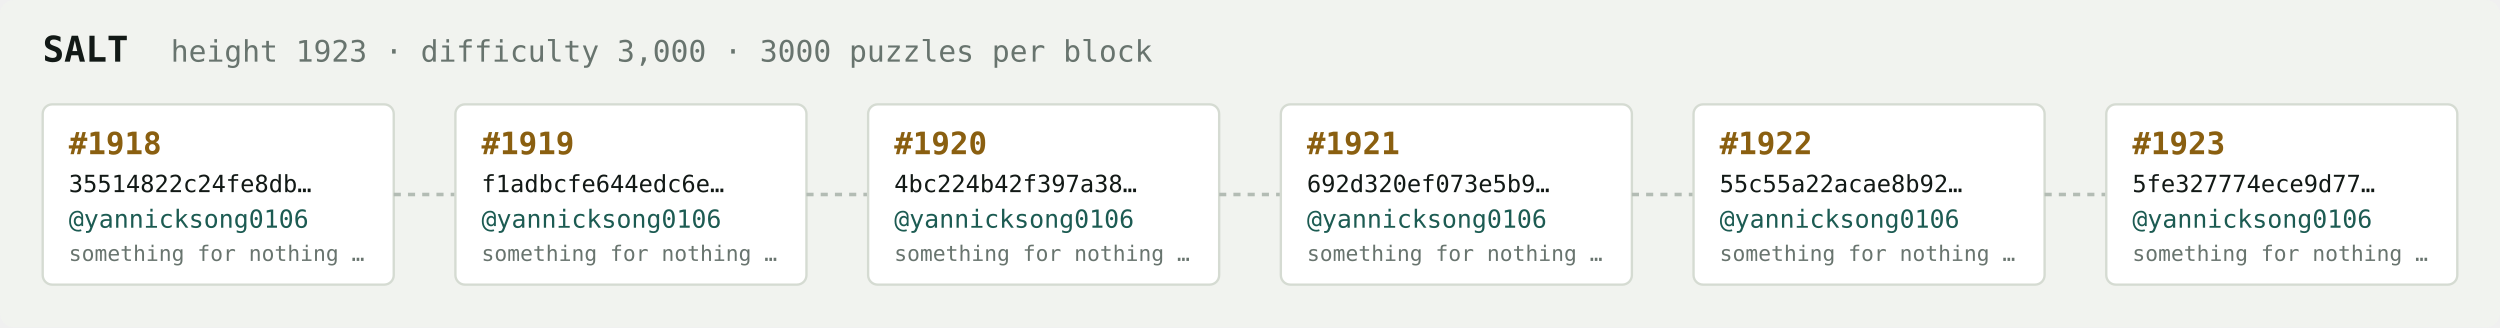
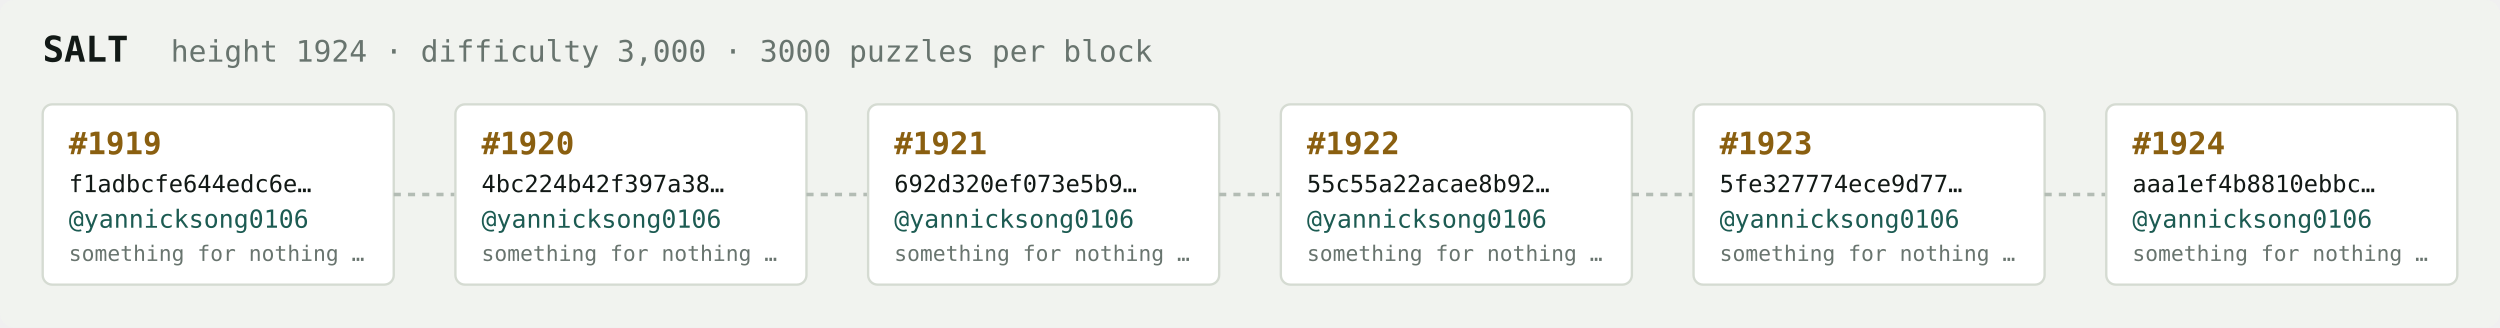
<svg xmlns="http://www.w3.org/2000/svg" width="1054" height="138" viewBox="0 0 1054 138" font-family="ui-monospace,SFMono-Regular,Menlo,monospace">
  <rect fill="#f1f3ef" width="1054" height="138" rx="6" />
  <text x="18" y="26" fill="#121916" font-size="15" font-weight="700">SALT</text>
-   <text x="72" y="26" fill="#68746e" font-size="12.5">height 1923 · difficulty 3,000 · 3000 puzzles per block</text>
+   <text x="72" y="26" fill="#68746e" font-size="12.5">height 1924 · difficulty 3,000 · 3000 puzzles per block</text>
  <rect x="18" y="44" width="148" height="76" rx="4" fill="#ffffff" stroke="#d5dbd2" stroke-width="1" />
-   <text x="29" y="65" fill="#8a5f10" font-size="13" font-weight="700">#1918</text>
-   <text x="29" y="81" fill="#121916" font-size="10">35514822c24fe8db…</text>
+   <text x="29" y="65" fill="#8a5f10" font-size="13" font-weight="700">#1919</text>
+   <text x="29" y="81" fill="#121916" font-size="10">f1adbcfe644edc6e…</text>
  <text x="29" y="96" fill="#1c5b52" font-size="10.5">@yannicksong0106</text>
  <text x="29" y="110" fill="#68746e" font-size="9">something for nothing …</text>
  <line x1="166" y1="82.0" x2="192" y2="82.0" stroke="#b3bcb4" stroke-width="1.5" stroke-dasharray="3 3" />
  <rect x="192" y="44" width="148" height="76" rx="4" fill="#ffffff" stroke="#d5dbd2" stroke-width="1" />
-   <text x="203" y="65" fill="#8a5f10" font-size="13" font-weight="700">#1919</text>
-   <text x="203" y="81" fill="#121916" font-size="10">f1adbcfe644edc6e…</text>
+   <text x="203" y="65" fill="#8a5f10" font-size="13" font-weight="700">#1920</text>
+   <text x="203" y="81" fill="#121916" font-size="10">4bc224b42f397a38…</text>
  <text x="203" y="96" fill="#1c5b52" font-size="10.5">@yannicksong0106</text>
  <text x="203" y="110" fill="#68746e" font-size="9">something for nothing …</text>
  <line x1="340" y1="82.0" x2="366" y2="82.0" stroke="#b3bcb4" stroke-width="1.5" stroke-dasharray="3 3" />
  <rect x="366" y="44" width="148" height="76" rx="4" fill="#ffffff" stroke="#d5dbd2" stroke-width="1" />
-   <text x="377" y="65" fill="#8a5f10" font-size="13" font-weight="700">#1920</text>
-   <text x="377" y="81" fill="#121916" font-size="10">4bc224b42f397a38…</text>
+   <text x="377" y="65" fill="#8a5f10" font-size="13" font-weight="700">#1921</text>
+   <text x="377" y="81" fill="#121916" font-size="10">692d320ef073e5b9…</text>
  <text x="377" y="96" fill="#1c5b52" font-size="10.5">@yannicksong0106</text>
  <text x="377" y="110" fill="#68746e" font-size="9">something for nothing …</text>
  <line x1="514" y1="82.0" x2="540" y2="82.0" stroke="#b3bcb4" stroke-width="1.5" stroke-dasharray="3 3" />
  <rect x="540" y="44" width="148" height="76" rx="4" fill="#ffffff" stroke="#d5dbd2" stroke-width="1" />
-   <text x="551" y="65" fill="#8a5f10" font-size="13" font-weight="700">#1921</text>
-   <text x="551" y="81" fill="#121916" font-size="10">692d320ef073e5b9…</text>
+   <text x="551" y="65" fill="#8a5f10" font-size="13" font-weight="700">#1922</text>
+   <text x="551" y="81" fill="#121916" font-size="10">55c55a22acae8b92…</text>
  <text x="551" y="96" fill="#1c5b52" font-size="10.5">@yannicksong0106</text>
  <text x="551" y="110" fill="#68746e" font-size="9">something for nothing …</text>
  <line x1="688" y1="82.0" x2="714" y2="82.0" stroke="#b3bcb4" stroke-width="1.5" stroke-dasharray="3 3" />
  <rect x="714" y="44" width="148" height="76" rx="4" fill="#ffffff" stroke="#d5dbd2" stroke-width="1" />
-   <text x="725" y="65" fill="#8a5f10" font-size="13" font-weight="700">#1922</text>
-   <text x="725" y="81" fill="#121916" font-size="10">55c55a22acae8b92…</text>
+   <text x="725" y="65" fill="#8a5f10" font-size="13" font-weight="700">#1923</text>
+   <text x="725" y="81" fill="#121916" font-size="10">5fe327774ece9d77…</text>
  <text x="725" y="96" fill="#1c5b52" font-size="10.5">@yannicksong0106</text>
  <text x="725" y="110" fill="#68746e" font-size="9">something for nothing …</text>
  <line x1="862" y1="82.0" x2="888" y2="82.0" stroke="#b3bcb4" stroke-width="1.5" stroke-dasharray="3 3" />
  <rect x="888" y="44" width="148" height="76" rx="4" fill="#ffffff" stroke="#d5dbd2" stroke-width="1" />
-   <text x="899" y="65" fill="#8a5f10" font-size="13" font-weight="700">#1923</text>
-   <text x="899" y="81" fill="#121916" font-size="10">5fe327774ece9d77…</text>
+   <text x="899" y="65" fill="#8a5f10" font-size="13" font-weight="700">#1924</text>
+   <text x="899" y="81" fill="#121916" font-size="10">aaa1ef4b8810ebbc…</text>
  <text x="899" y="96" fill="#1c5b52" font-size="10.5">@yannicksong0106</text>
  <text x="899" y="110" fill="#68746e" font-size="9">something for nothing …</text>
</svg>
